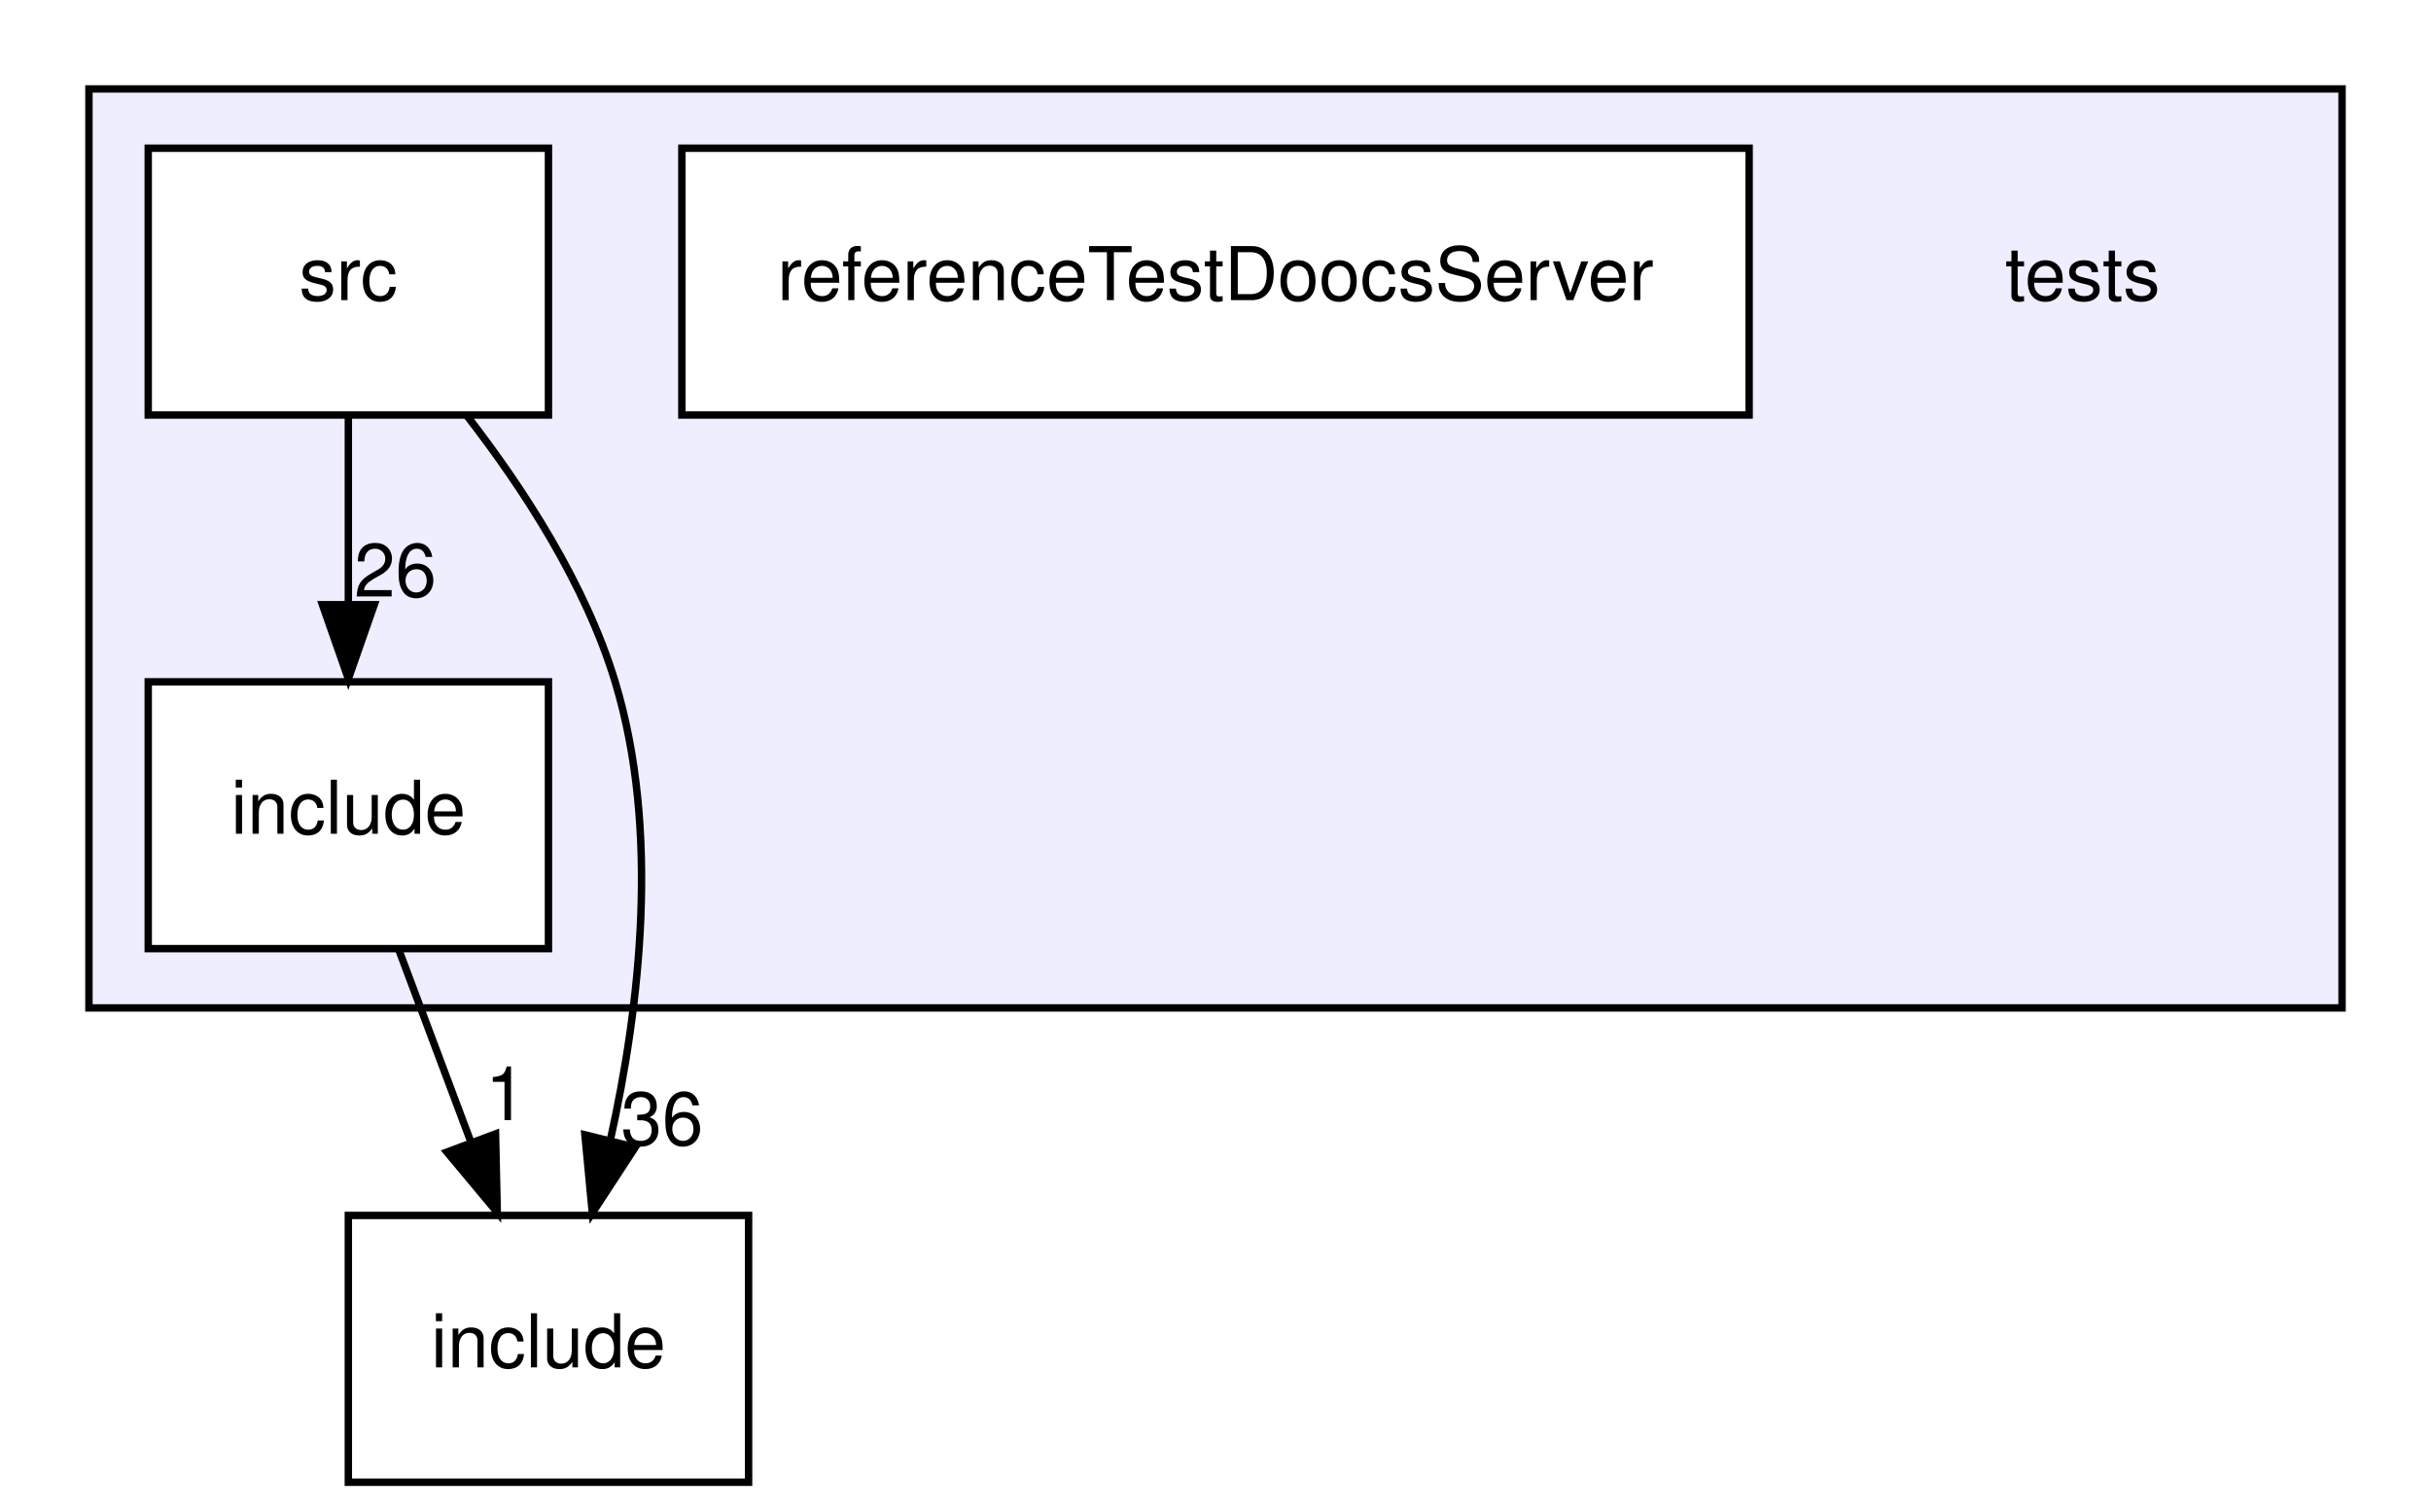
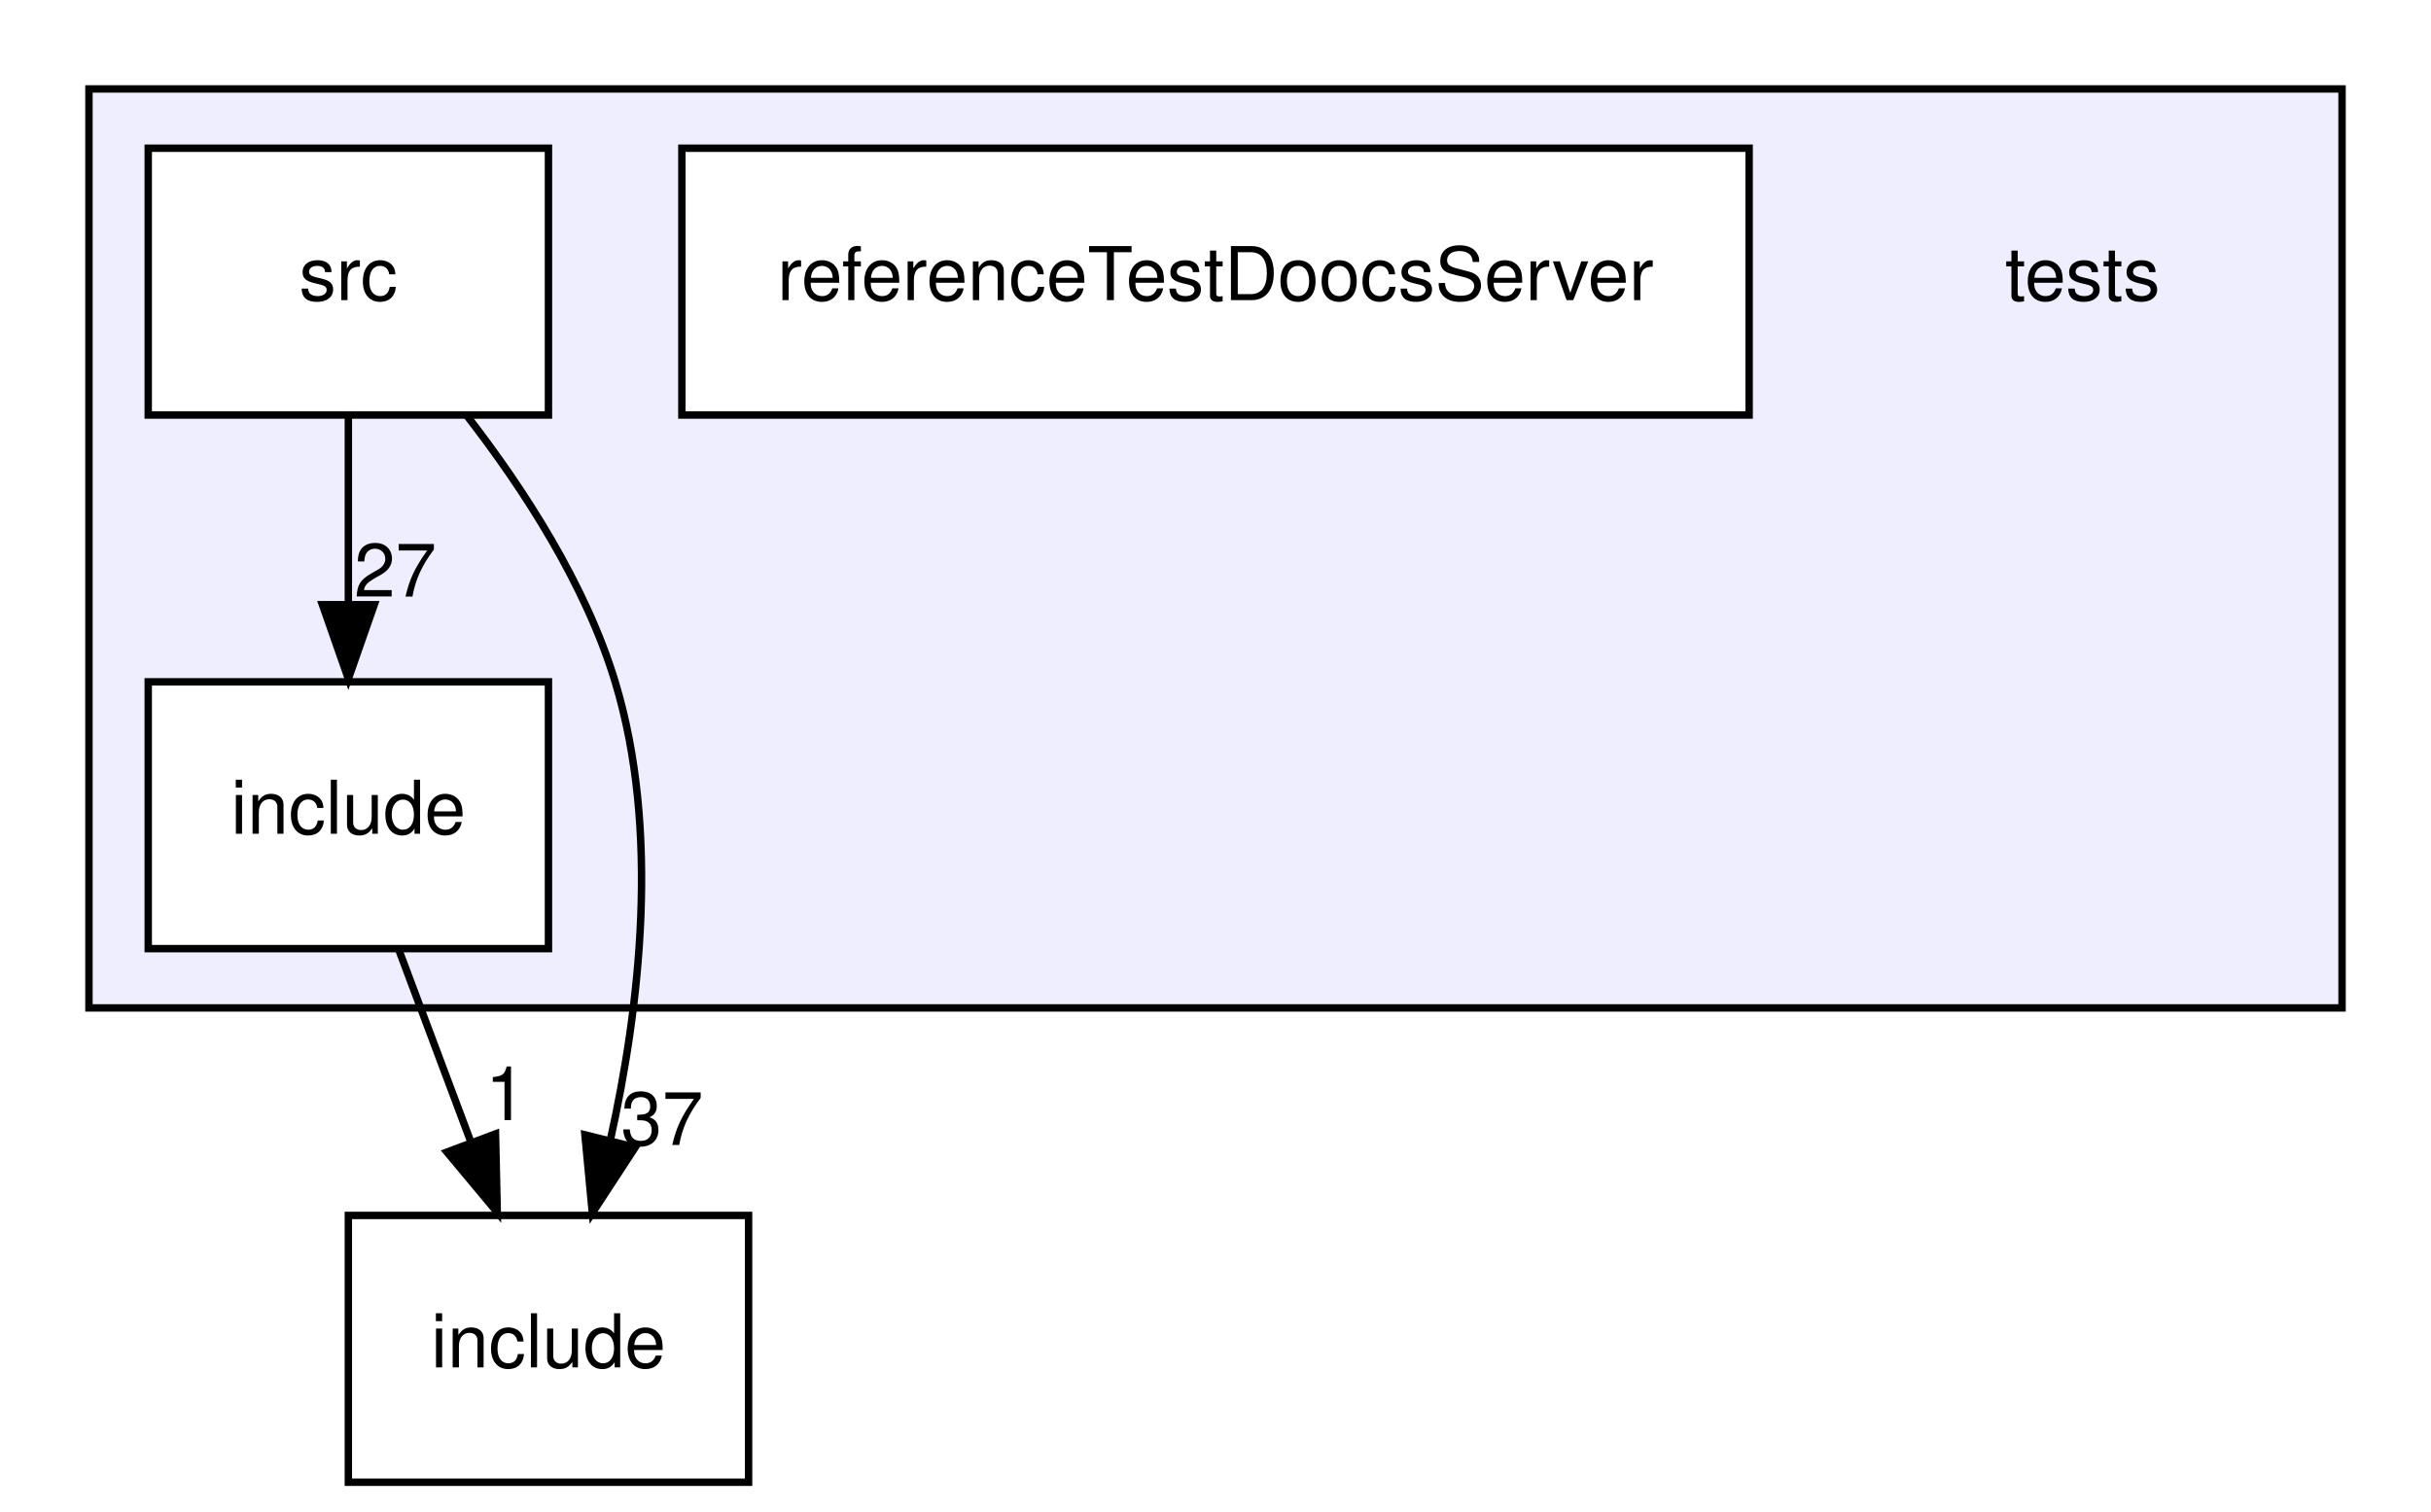
<svg xmlns="http://www.w3.org/2000/svg" xmlns:xlink="http://www.w3.org/1999/xlink" width="328pt" height="204pt" viewBox="0.00 0.00 328.00 204.00">
  <g id="graph0" class="graph" transform="scale(1 1) rotate(0) translate(4 200)">
    <polygon fill="#ffffff" stroke="transparent" points="-4,4 -4,-200 324,-200 324,4 -4,4" />
    <g id="clust1" class="cluster">
      <g id="a_clust1">
        <a xlink:href="dir_59425e443f801f1f2fd8bbe4959a3ccf.html" target="_top">
          <polygon fill="#eeeeff" stroke="#000000" points="8,-64 8,-188 312,-188 312,-64 8,-64" />
        </a>
      </g>
    </g>
    <g id="node1" class="node">
      <text text-anchor="middle" x="277" y="-159.5" font-family="Helvetica,sans-Serif" font-size="10.00" fill="#000000">tests</text>
    </g>
    <g id="node2" class="node">
      <g id="a_node2">
        <a xlink:href="dir_dcba6dfd410a966f3c2ecded9b1039f6.html" target="_top" xlink:title="include">
          <polygon fill="#ffffff" stroke="#000000" points="70,-108 16,-108 16,-72 70,-72 70,-108" />
          <text text-anchor="middle" x="43" y="-87.5" font-family="Helvetica,sans-Serif" font-size="10.00" fill="#000000">include</text>
        </a>
      </g>
    </g>
    <g id="node5" class="node">
      <g id="a_node5">
        <a xlink:href="dir_d44c64559bbebec7f509842c48db8b23.html" target="_top" xlink:title="include">
          <polygon fill="none" stroke="#000000" points="97,-36 43,-36 43,0 97,0 97,-36" />
          <text text-anchor="middle" x="70" y="-15.5" font-family="Helvetica,sans-Serif" font-size="10.00" fill="#000000">include</text>
        </a>
      </g>
    </g>
    <g id="edge1" class="edge">
      <path fill="none" stroke="#000000" d="M49.813,-71.831C52.764,-63.962 56.286,-54.571 59.555,-45.853" />
      <polygon fill="#000000" stroke="#000000" points="62.861,-47.005 63.095,-36.413 56.307,-44.548 62.861,-47.005" />
      <g id="a_edge1-headlabel">
        <a xlink:href="dir_000003_000000.html" target="_top" xlink:title="1">
          <text text-anchor="middle" x="64.257" y="-48.868" font-family="Helvetica,sans-Serif" font-size="10.00" fill="#000000">1</text>
        </a>
      </g>
    </g>
    <g id="node3" class="node">
      <g id="a_node3">
        <a xlink:href="dir_086a13c2b09f6695f2ce910b939db1b5.html" target="_top" xlink:title="referenceTestDoocsServer">
          <polygon fill="#ffffff" stroke="#000000" points="232,-180 88,-180 88,-144 232,-144 232,-180" />
          <text text-anchor="middle" x="160" y="-159.5" font-family="Helvetica,sans-Serif" font-size="10.00" fill="#000000">referenceTestDoocsServer</text>
        </a>
      </g>
    </g>
    <g id="node4" class="node">
      <g id="a_node4">
        <a xlink:href="dir_171063ca2b6d8df6d9147a9ad3041fe6.html" target="_top" xlink:title="src">
          <polygon fill="#ffffff" stroke="#000000" points="70,-180 16,-180 16,-144 70,-144 70,-180" />
          <text text-anchor="middle" x="43" y="-159.5" font-family="Helvetica,sans-Serif" font-size="10.00" fill="#000000">src</text>
        </a>
      </g>
    </g>
    <g id="edge2" class="edge">
      <path fill="none" stroke="#000000" d="M43,-143.831C43,-136.131 43,-126.974 43,-118.417" />
      <polygon fill="#000000" stroke="#000000" points="46.5,-118.413 43,-108.413 39.5,-118.413 46.5,-118.413" />
      <g id="a_edge2-headlabel">
-         <a xlink:href="dir_000005_000003.html" target="_top" xlink:title="26">
-           <text text-anchor="middle" x="49.339" y="-119.508" font-family="Helvetica,sans-Serif" font-size="10.00" fill="#000000">26</text>
+         <a xlink:href="dir_000005_000003.html" target="_top" xlink:title="27">
+           <text text-anchor="middle" x="49.339" y="-119.508" font-family="Helvetica,sans-Serif" font-size="10.00" fill="#000000">27</text>
        </a>
      </g>
    </g>
    <g id="edge3" class="edge">
      <path fill="none" stroke="#000000" d="M58.99,-143.917C66.654,-134.037 75.017,-121.156 79,-108 85.086,-87.898 82.356,-64.235 78.361,-46.218" />
      <polygon fill="#000000" stroke="#000000" points="81.715,-45.201 75.919,-36.332 74.919,-46.879 81.715,-45.201" />
      <g id="a_edge3-headlabel">
-         <a xlink:href="dir_000005_000000.html" target="_top" xlink:title="36">
-           <text text-anchor="middle" x="85.333" y="-45.51" font-family="Helvetica,sans-Serif" font-size="10.00" fill="#000000">36</text>
+         <a xlink:href="dir_000005_000000.html" target="_top" xlink:title="37">
+           <text text-anchor="middle" x="85.333" y="-45.51" font-family="Helvetica,sans-Serif" font-size="10.00" fill="#000000">37</text>
        </a>
      </g>
    </g>
  </g>
</svg>
